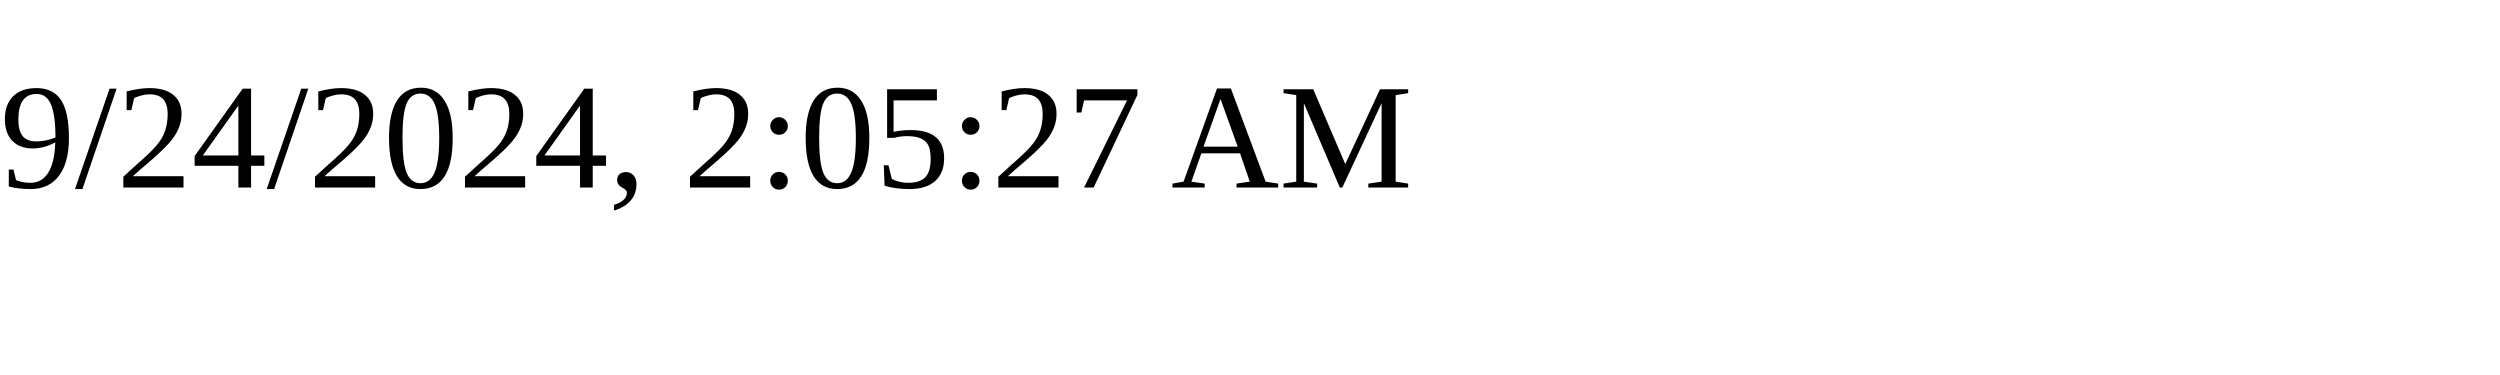
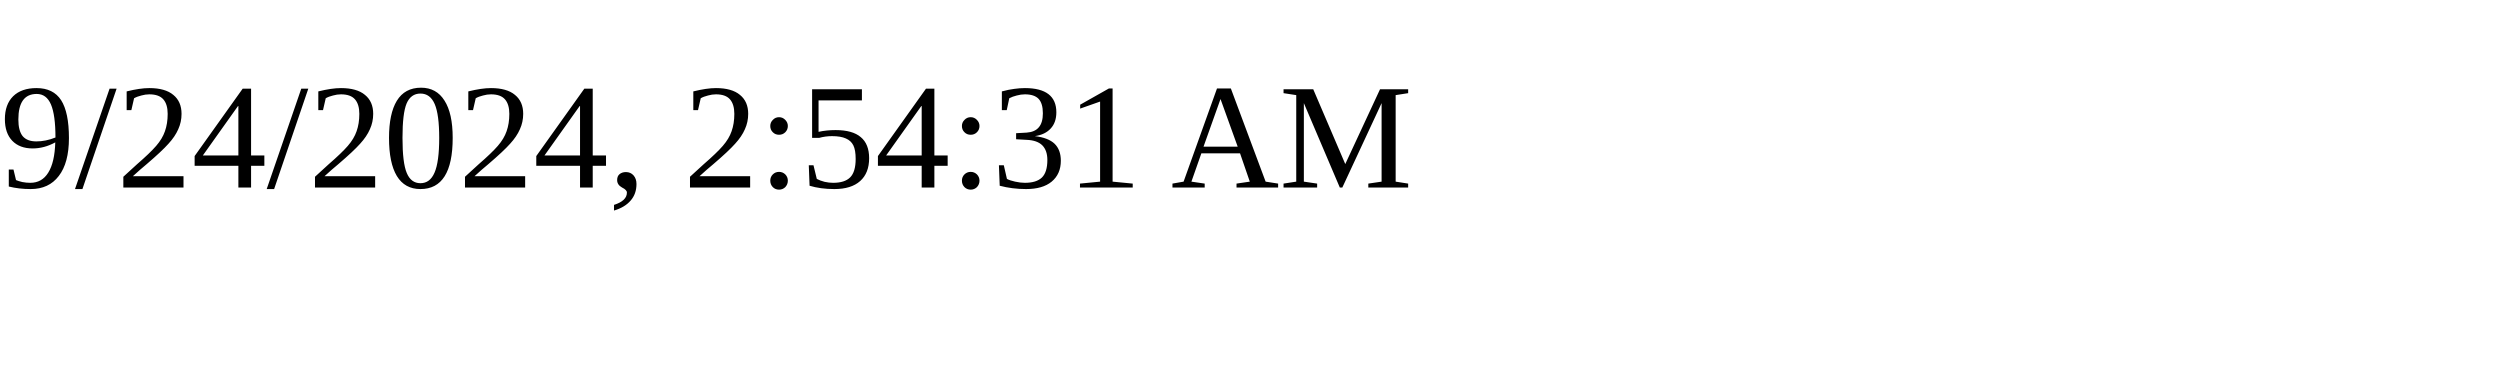
<svg xmlns="http://www.w3.org/2000/svg" height="30" width="200">
-   <text x="0" y="15">9/24/2024, 2:05:27 AM</text>
+   <text x="0" y="15">9/24/2024, 2:54:31 AM</text>
</svg>
